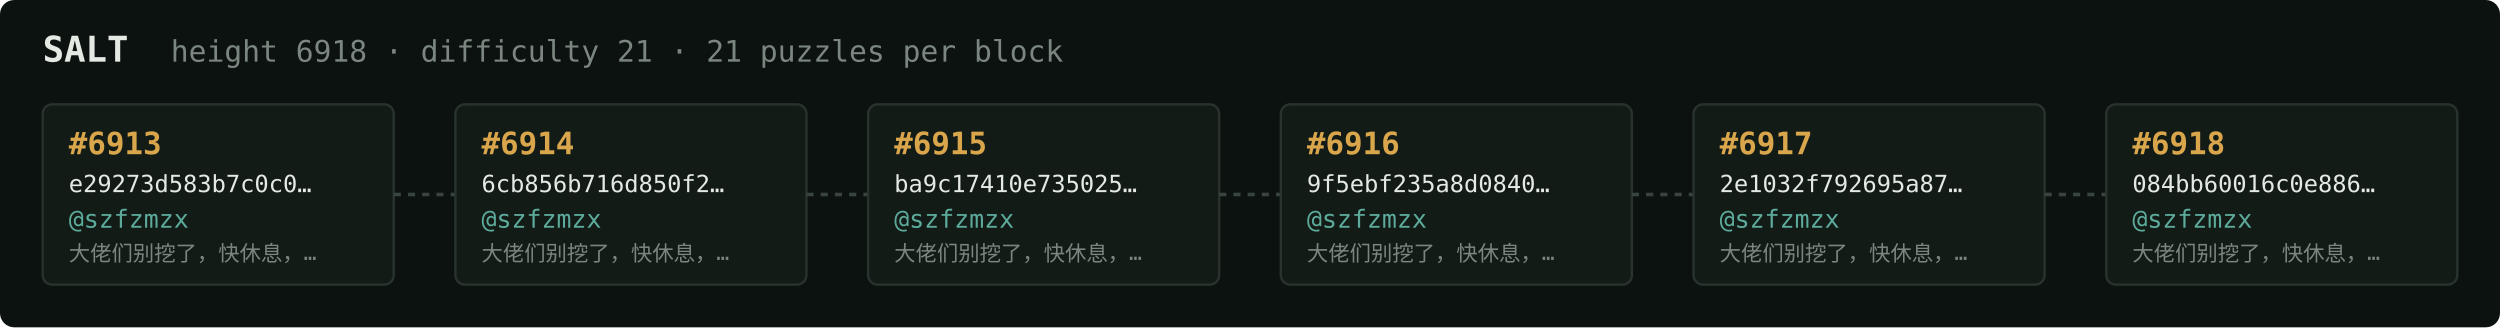
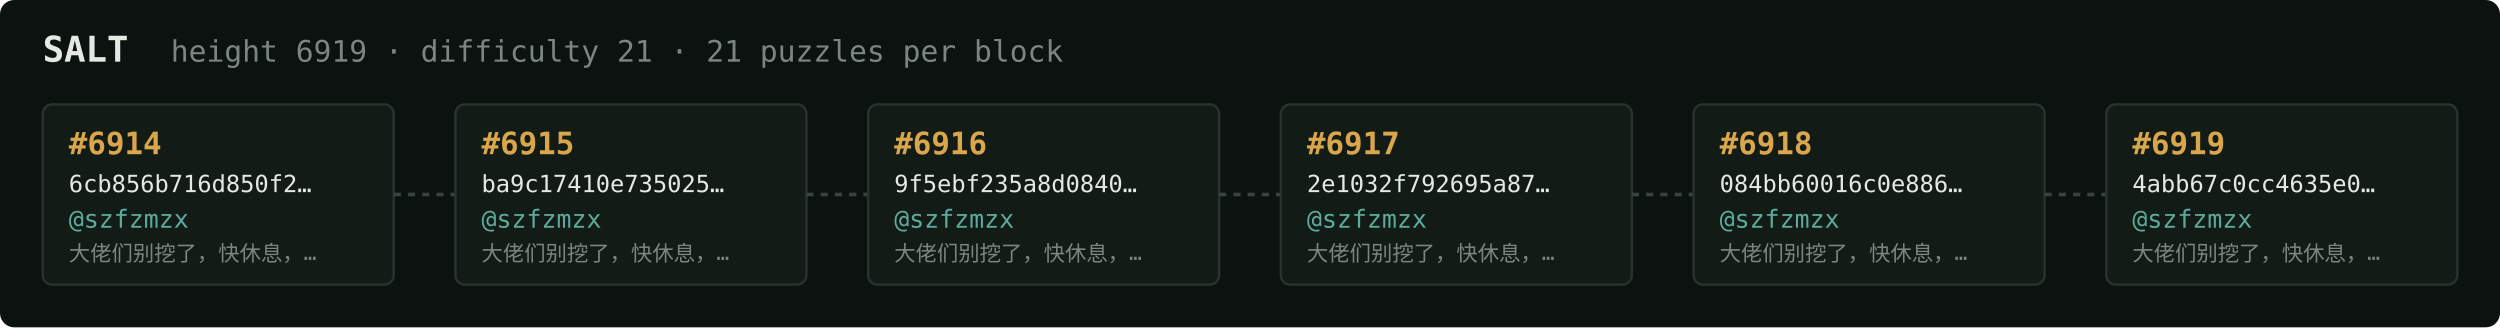
<svg xmlns="http://www.w3.org/2000/svg" width="1054" height="138" viewBox="0 0 1054 138" font-family="ui-monospace,SFMono-Regular,Menlo,monospace">
  <rect fill="#0c1210" width="1054" height="138" rx="6" />
  <text x="18" y="26" fill="#e5e9e3" font-size="15" font-weight="700">SALT</text>
-   <text x="72" y="26" fill="#7a867f" font-size="12.5">height 6918 · difficulty 21 · 21 puzzles per block</text>
+   <text x="72" y="26" fill="#7a867f" font-size="12.5">height 6919 · difficulty 21 · 21 puzzles per block</text>
  <rect x="18" y="44" width="148" height="76" rx="4" fill="#131b17" stroke="#28332e" stroke-width="1" />
-   <text x="29" y="65" fill="#d9a64c" font-size="13" font-weight="700">#6913</text>
-   <text x="29" y="81" fill="#e5e9e3" font-size="10">e29273d583b7c0c0…</text>
+   <text x="29" y="65" fill="#d9a64c" font-size="13" font-weight="700">#6914</text>
+   <text x="29" y="81" fill="#e5e9e3" font-size="10">6cb856b716d850f2…</text>
  <text x="29" y="96" fill="#5cab9b" font-size="10.5">@szfzmzx</text>
  <text x="29" y="110" fill="#7a867f" font-size="9">大佬们别挖了，快休息，…</text>
  <line x1="166" y1="82.0" x2="192" y2="82.0" stroke="#38443e" stroke-width="1.5" stroke-dasharray="3 3" />
  <rect x="192" y="44" width="148" height="76" rx="4" fill="#131b17" stroke="#28332e" stroke-width="1" />
-   <text x="203" y="65" fill="#d9a64c" font-size="13" font-weight="700">#6914</text>
-   <text x="203" y="81" fill="#e5e9e3" font-size="10">6cb856b716d850f2…</text>
+   <text x="203" y="65" fill="#d9a64c" font-size="13" font-weight="700">#6915</text>
+   <text x="203" y="81" fill="#e5e9e3" font-size="10">ba9c17410e735025…</text>
  <text x="203" y="96" fill="#5cab9b" font-size="10.5">@szfzmzx</text>
  <text x="203" y="110" fill="#7a867f" font-size="9">大佬们别挖了，快休息，…</text>
  <line x1="340" y1="82.0" x2="366" y2="82.0" stroke="#38443e" stroke-width="1.5" stroke-dasharray="3 3" />
  <rect x="366" y="44" width="148" height="76" rx="4" fill="#131b17" stroke="#28332e" stroke-width="1" />
-   <text x="377" y="65" fill="#d9a64c" font-size="13" font-weight="700">#6915</text>
-   <text x="377" y="81" fill="#e5e9e3" font-size="10">ba9c17410e735025…</text>
+   <text x="377" y="65" fill="#d9a64c" font-size="13" font-weight="700">#6916</text>
+   <text x="377" y="81" fill="#e5e9e3" font-size="10">9f5ebf235a8d0840…</text>
  <text x="377" y="96" fill="#5cab9b" font-size="10.5">@szfzmzx</text>
  <text x="377" y="110" fill="#7a867f" font-size="9">大佬们别挖了，快休息，…</text>
  <line x1="514" y1="82.0" x2="540" y2="82.0" stroke="#38443e" stroke-width="1.5" stroke-dasharray="3 3" />
  <rect x="540" y="44" width="148" height="76" rx="4" fill="#131b17" stroke="#28332e" stroke-width="1" />
-   <text x="551" y="65" fill="#d9a64c" font-size="13" font-weight="700">#6916</text>
-   <text x="551" y="81" fill="#e5e9e3" font-size="10">9f5ebf235a8d0840…</text>
+   <text x="551" y="65" fill="#d9a64c" font-size="13" font-weight="700">#6917</text>
+   <text x="551" y="81" fill="#e5e9e3" font-size="10">2e1032f792695a87…</text>
  <text x="551" y="96" fill="#5cab9b" font-size="10.5">@szfzmzx</text>
  <text x="551" y="110" fill="#7a867f" font-size="9">大佬们别挖了，快休息，…</text>
  <line x1="688" y1="82.0" x2="714" y2="82.0" stroke="#38443e" stroke-width="1.5" stroke-dasharray="3 3" />
  <rect x="714" y="44" width="148" height="76" rx="4" fill="#131b17" stroke="#28332e" stroke-width="1" />
-   <text x="725" y="65" fill="#d9a64c" font-size="13" font-weight="700">#6917</text>
-   <text x="725" y="81" fill="#e5e9e3" font-size="10">2e1032f792695a87…</text>
+   <text x="725" y="65" fill="#d9a64c" font-size="13" font-weight="700">#6918</text>
+   <text x="725" y="81" fill="#e5e9e3" font-size="10">084bb60016c0e886…</text>
  <text x="725" y="96" fill="#5cab9b" font-size="10.5">@szfzmzx</text>
  <text x="725" y="110" fill="#7a867f" font-size="9">大佬们别挖了，快休息，…</text>
  <line x1="862" y1="82.0" x2="888" y2="82.0" stroke="#38443e" stroke-width="1.5" stroke-dasharray="3 3" />
  <rect x="888" y="44" width="148" height="76" rx="4" fill="#131b17" stroke="#28332e" stroke-width="1" />
-   <text x="899" y="65" fill="#d9a64c" font-size="13" font-weight="700">#6918</text>
-   <text x="899" y="81" fill="#e5e9e3" font-size="10">084bb60016c0e886…</text>
+   <text x="899" y="65" fill="#d9a64c" font-size="13" font-weight="700">#6919</text>
+   <text x="899" y="81" fill="#e5e9e3" font-size="10">4abb67c0cc4635e0…</text>
  <text x="899" y="96" fill="#5cab9b" font-size="10.5">@szfzmzx</text>
  <text x="899" y="110" fill="#7a867f" font-size="9">大佬们别挖了，快休息，…</text>
</svg>
